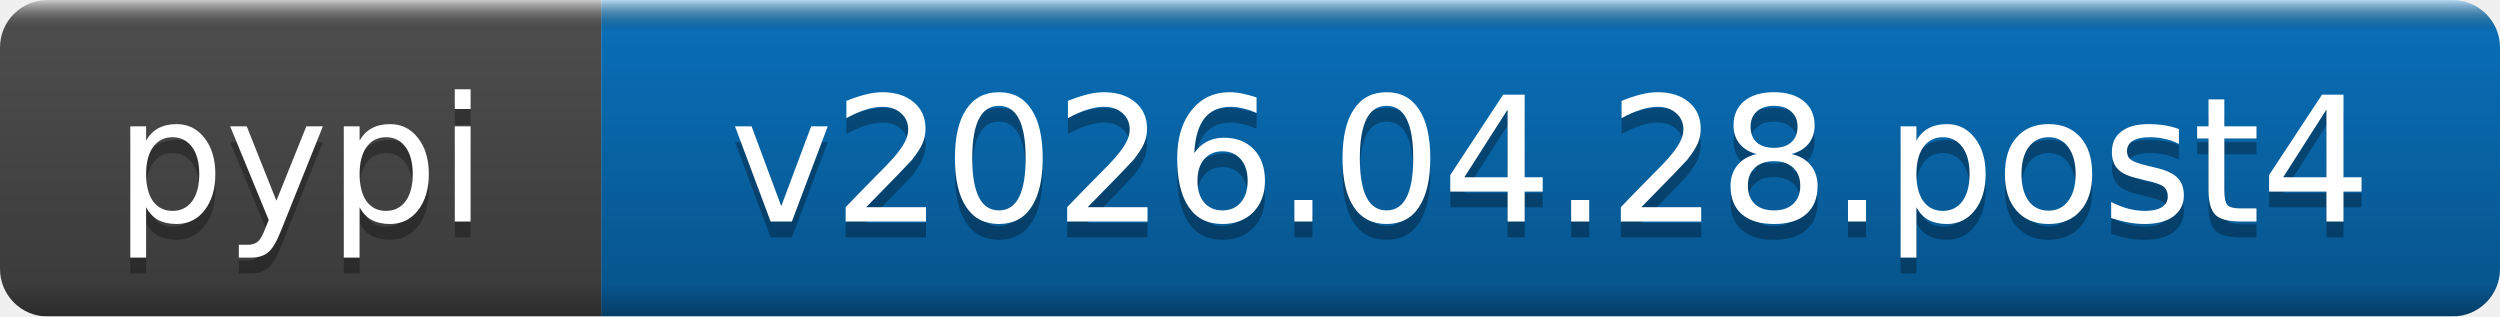
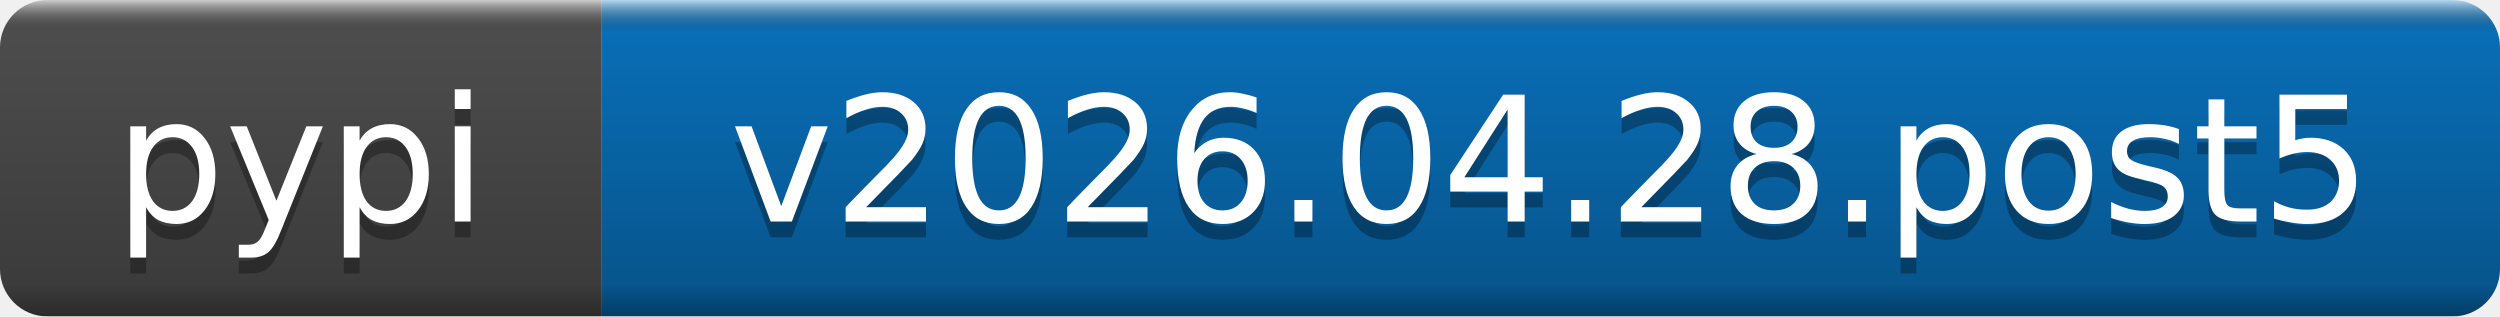
- <svg xmlns="http://www.w3.org/2000/svg" width="158" height="20" role="img" aria-label="pypi: v2026.04.28.post4">
+ <svg xmlns="http://www.w3.org/2000/svg" width="158" height="20" role="img" aria-label="pypi: v2026.04.28.post5">
  <linearGradient id="b" x2="0" y2="100%">
    <stop offset="0" stop-color="#fff" stop-opacity=".7" />
    <stop offset=".1" stop-opacity=".1" />
    <stop offset=".9" stop-opacity=".3" />
    <stop offset="1" stop-opacity=".5" />
  </linearGradient>
  <mask id="a">
    <rect width="158" height="20" rx="3" fill="#fff" />
  </mask>
  <g mask="url(#a)">
    <rect width="38" height="20" fill="#555" />
    <rect x="38" width="120" height="20" fill="#0a7aca" />
    <rect width="158" height="20" fill="url(#b)" />
  </g>
  <g fill="#fff" text-anchor="middle" font-family="DejaVu Sans,Verdana,Geneva,sans-serif" font-size="11">
    <text x="19" y="15" fill="#010101" fill-opacity=".3">pypi</text>
    <text x="19" y="14">pypi</text>
-     <text x="98" y="15" fill="#010101" fill-opacity=".3">v2026.04.28.post4</text>
-     <text x="98" y="14">v2026.04.28.post4</text>
+     <text x="98" y="15" fill="#010101" fill-opacity=".3">v2026.04.28.post5</text>
+     <text x="98" y="14">v2026.04.28.post5</text>
  </g>
</svg>
